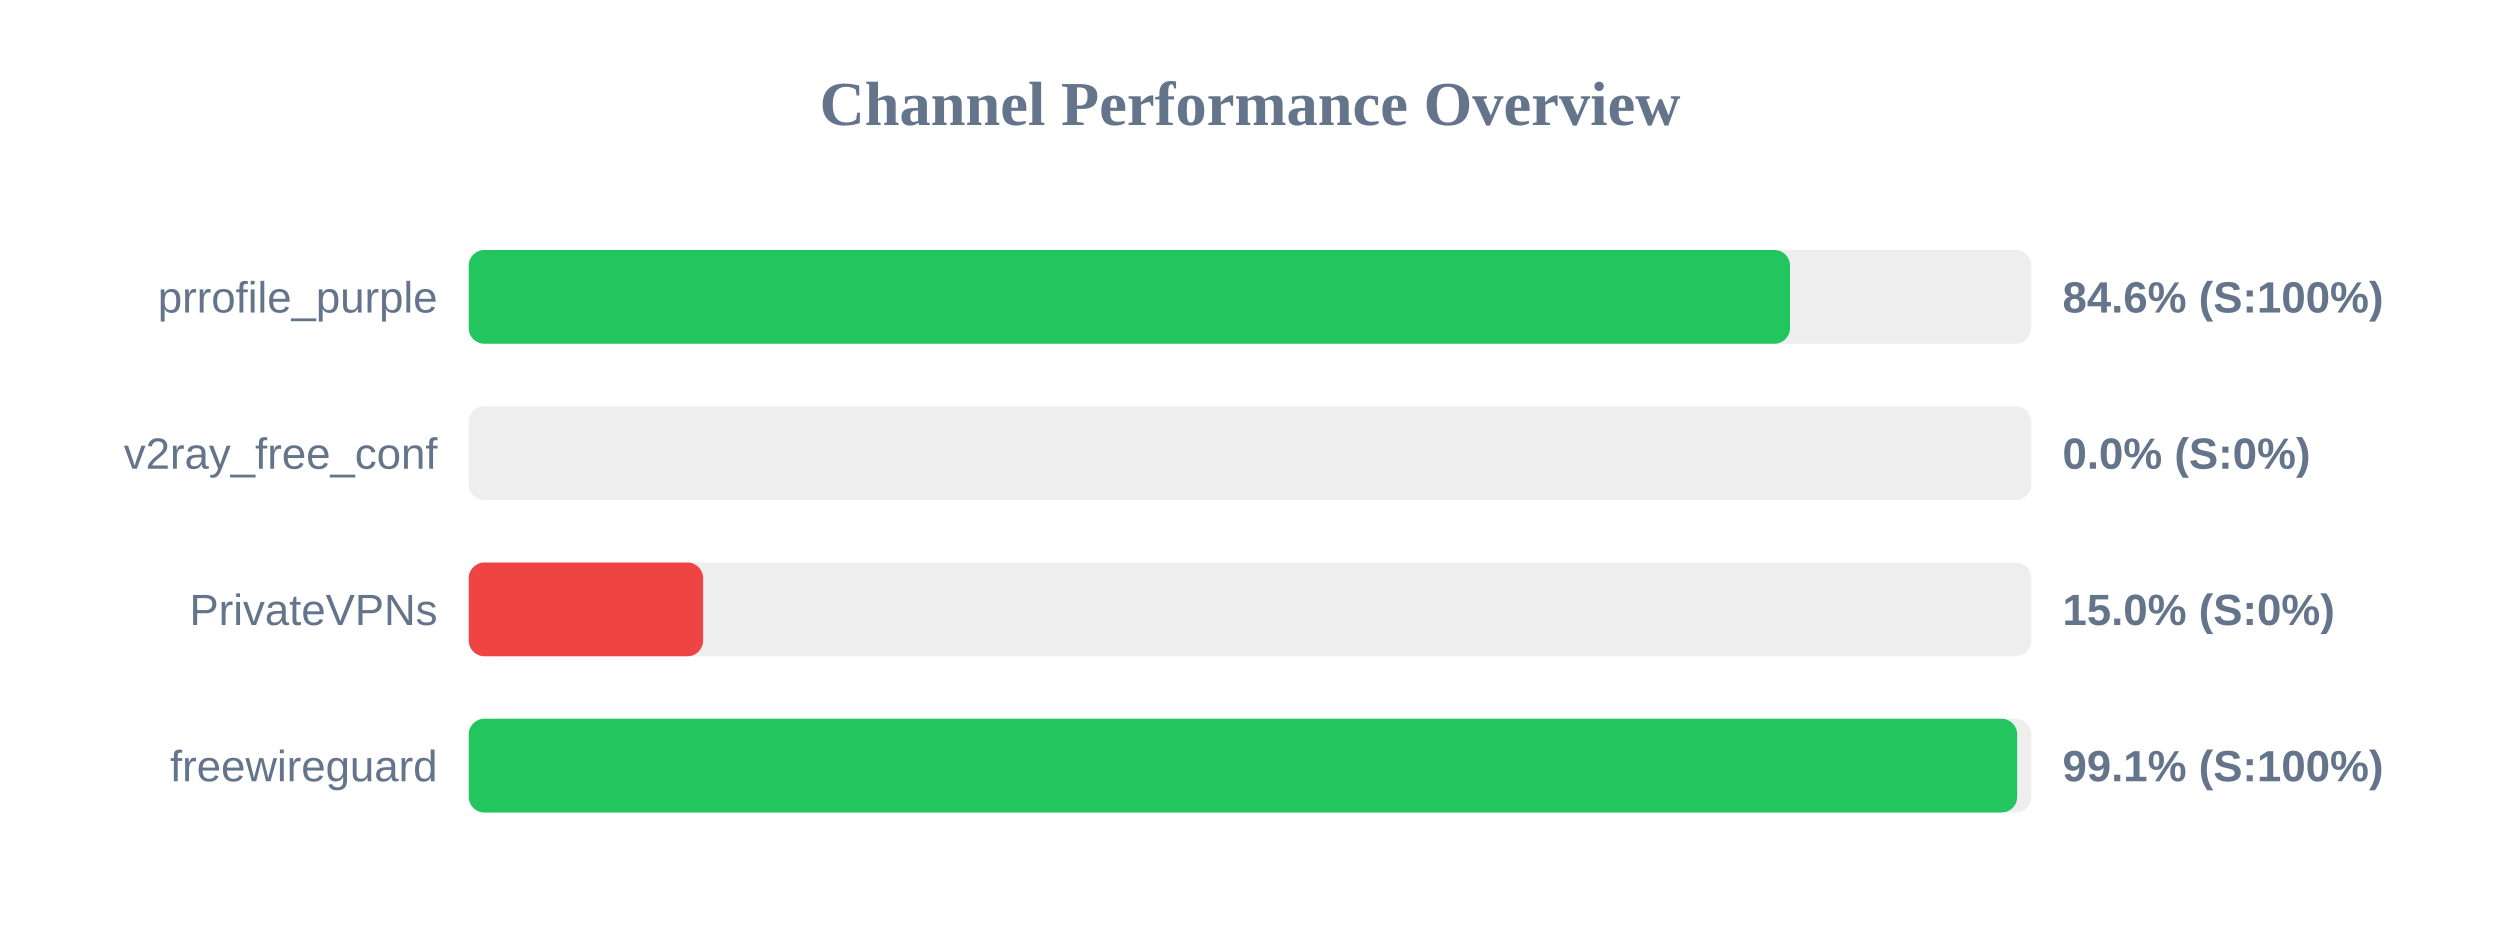
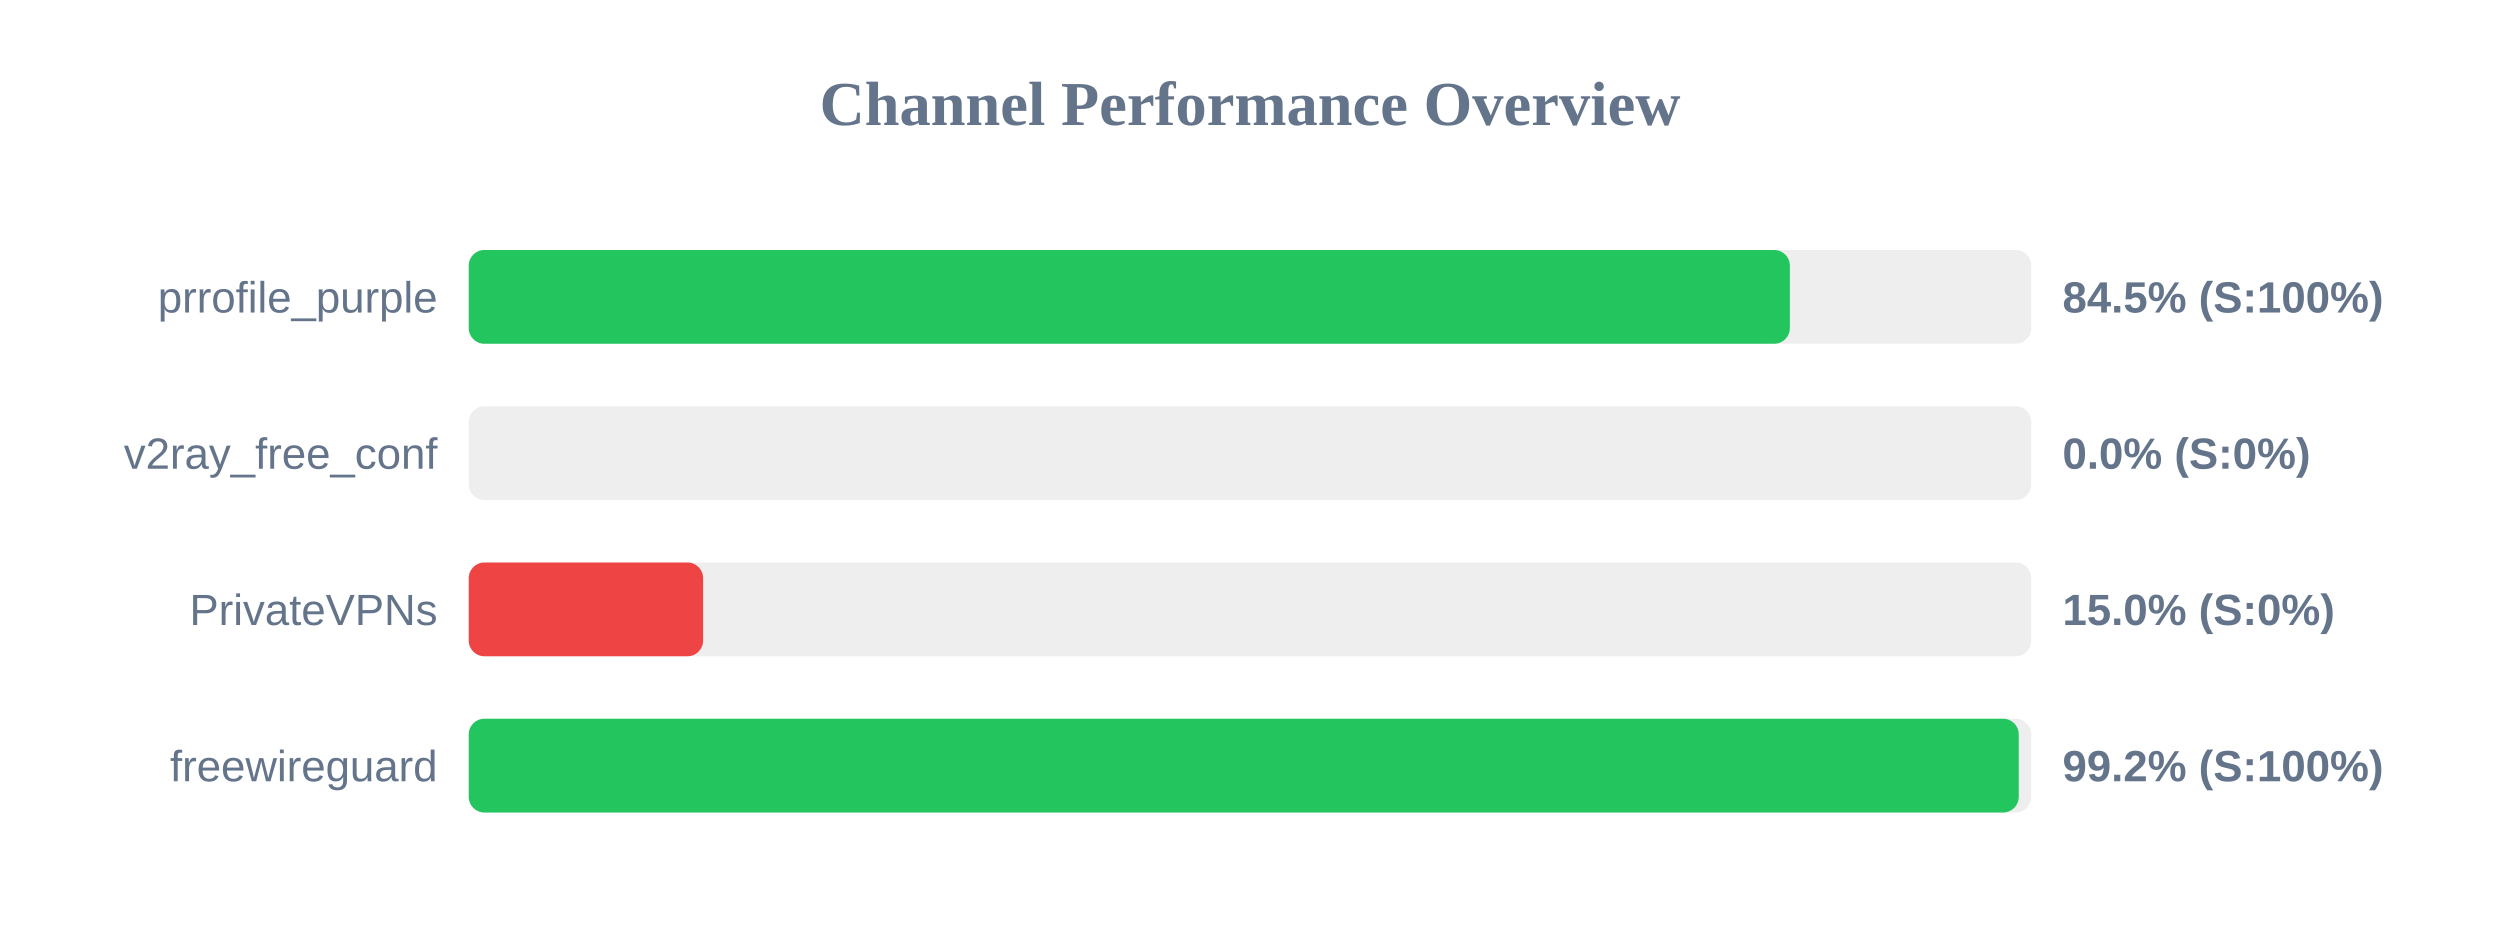
<svg xmlns="http://www.w3.org/2000/svg" width="800" height="300" version="1.1">
  <style>
        .row { font: 14px Arial; fill: #64748b; }
        .score { font: bold 14px Arial; fill: #64748b; }
    </style>
  <text x="400" y="40" text-anchor="middle" font-size="20px" font-weight="bold" fill="#64748b">Channel Performance Overview</text>
  <rect x="150" y="80" width="500" height="30" fill="#eee" rx="5" />
-   <rect x="150" y="80" width="422.8" height="30" fill="#22c55e" rx="5" />
+   <rect x="150" y="80" width="422.75" height="30" fill="#22c55e" rx="5" />
  <text x="140" y="100" text-anchor="end" class="row">prrofile_purple</text>
-   <text x="660" y="100" text-anchor="start" class="score">84.6% (S:100%)</text>
+   <text x="660" y="100" text-anchor="start" class="score">84.5% (S:100%)</text>
  <rect x="150" y="130" width="500" height="30" fill="#eee" rx="5" />
  <rect x="150" y="130" width="0.0" height="30" fill="#ef4444" rx="5" />
  <text x="140" y="150" text-anchor="end" class="row">v2ray_free_conf</text>
  <text x="660" y="150" text-anchor="start" class="score">0.0% (S:0%)</text>
  <rect x="150" y="180" width="500" height="30" fill="#eee" rx="5" />
  <rect x="150" y="180" width="75.0" height="30" fill="#ef4444" rx="5" />
  <text x="140" y="200" text-anchor="end" class="row">PrivateVPNs</text>
  <text x="660" y="200" text-anchor="start" class="score">15.0% (S:0%)</text>
  <rect x="150" y="230" width="500" height="30" fill="#eee" rx="5" />
-   <rect x="150" y="230" width="495.5" height="30" fill="#22c55e" rx="5" />
+   <rect x="150" y="230" width="496.0" height="30" fill="#22c55e" rx="5" />
  <text x="140" y="250" text-anchor="end" class="row">freewireguard</text>
-   <text x="660" y="250" text-anchor="start" class="score">99.1% (S:100%)</text>
+   <text x="660" y="250" text-anchor="start" class="score">99.2% (S:100%)</text>
</svg>
